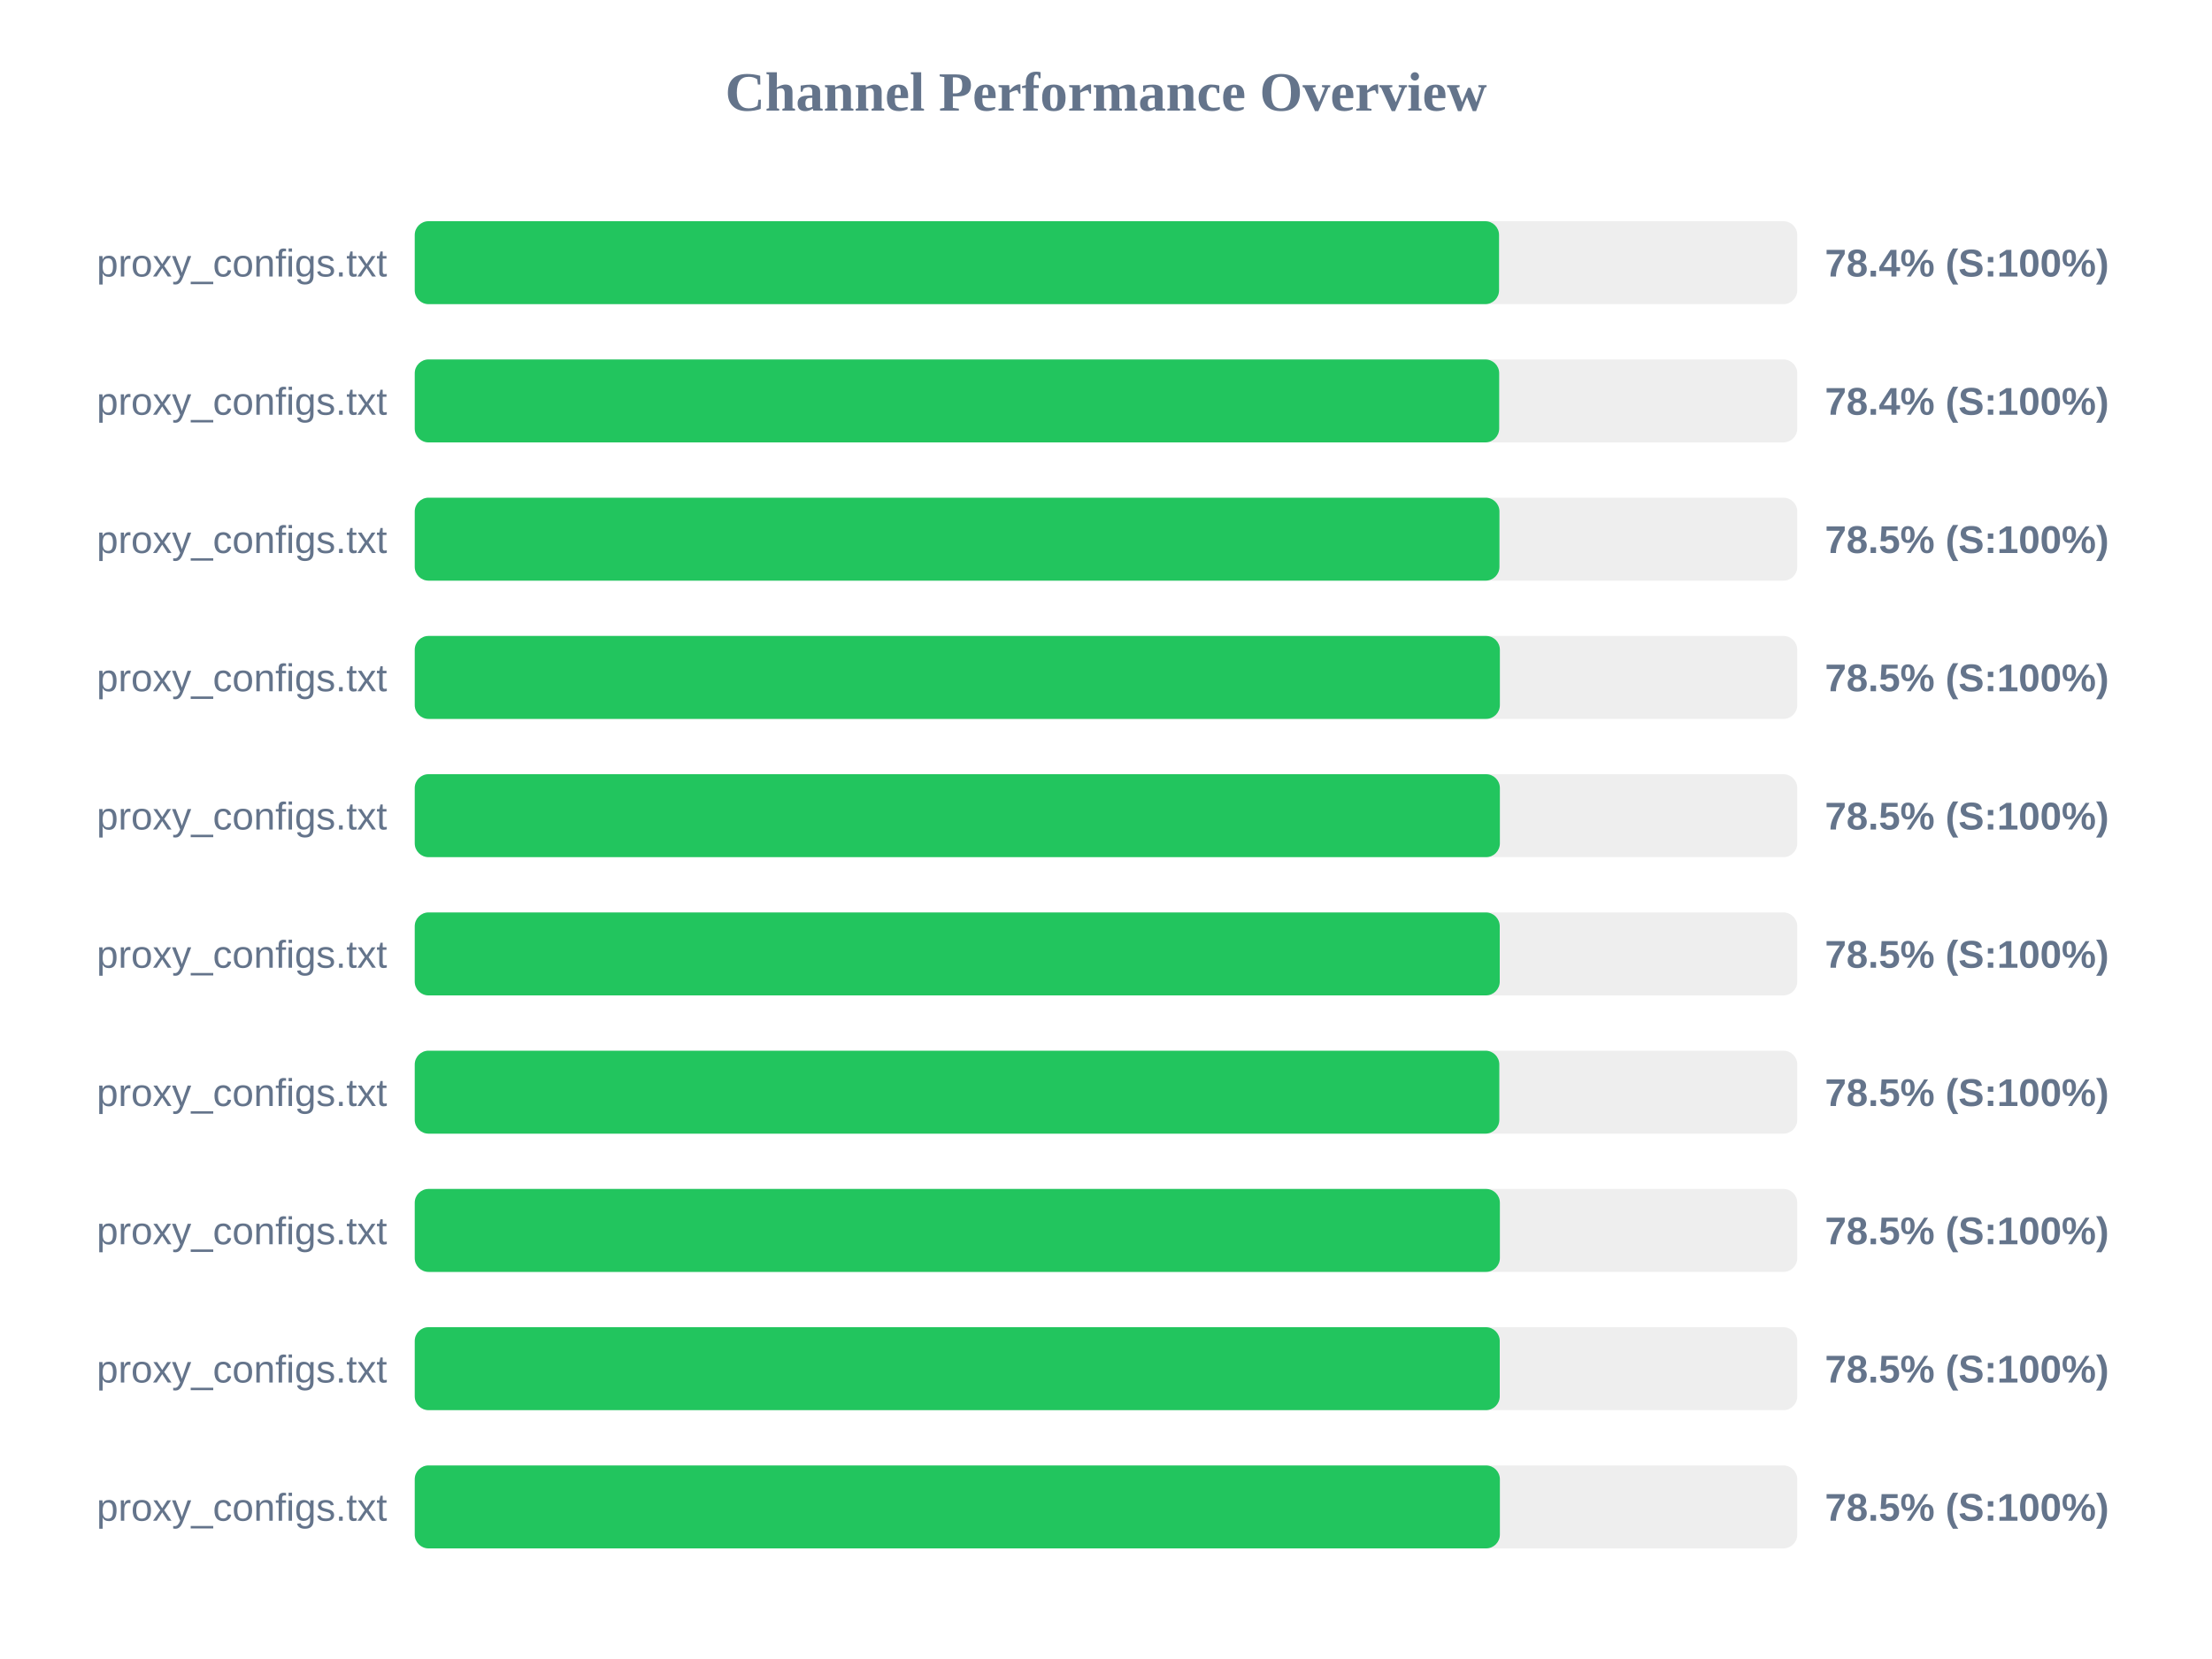
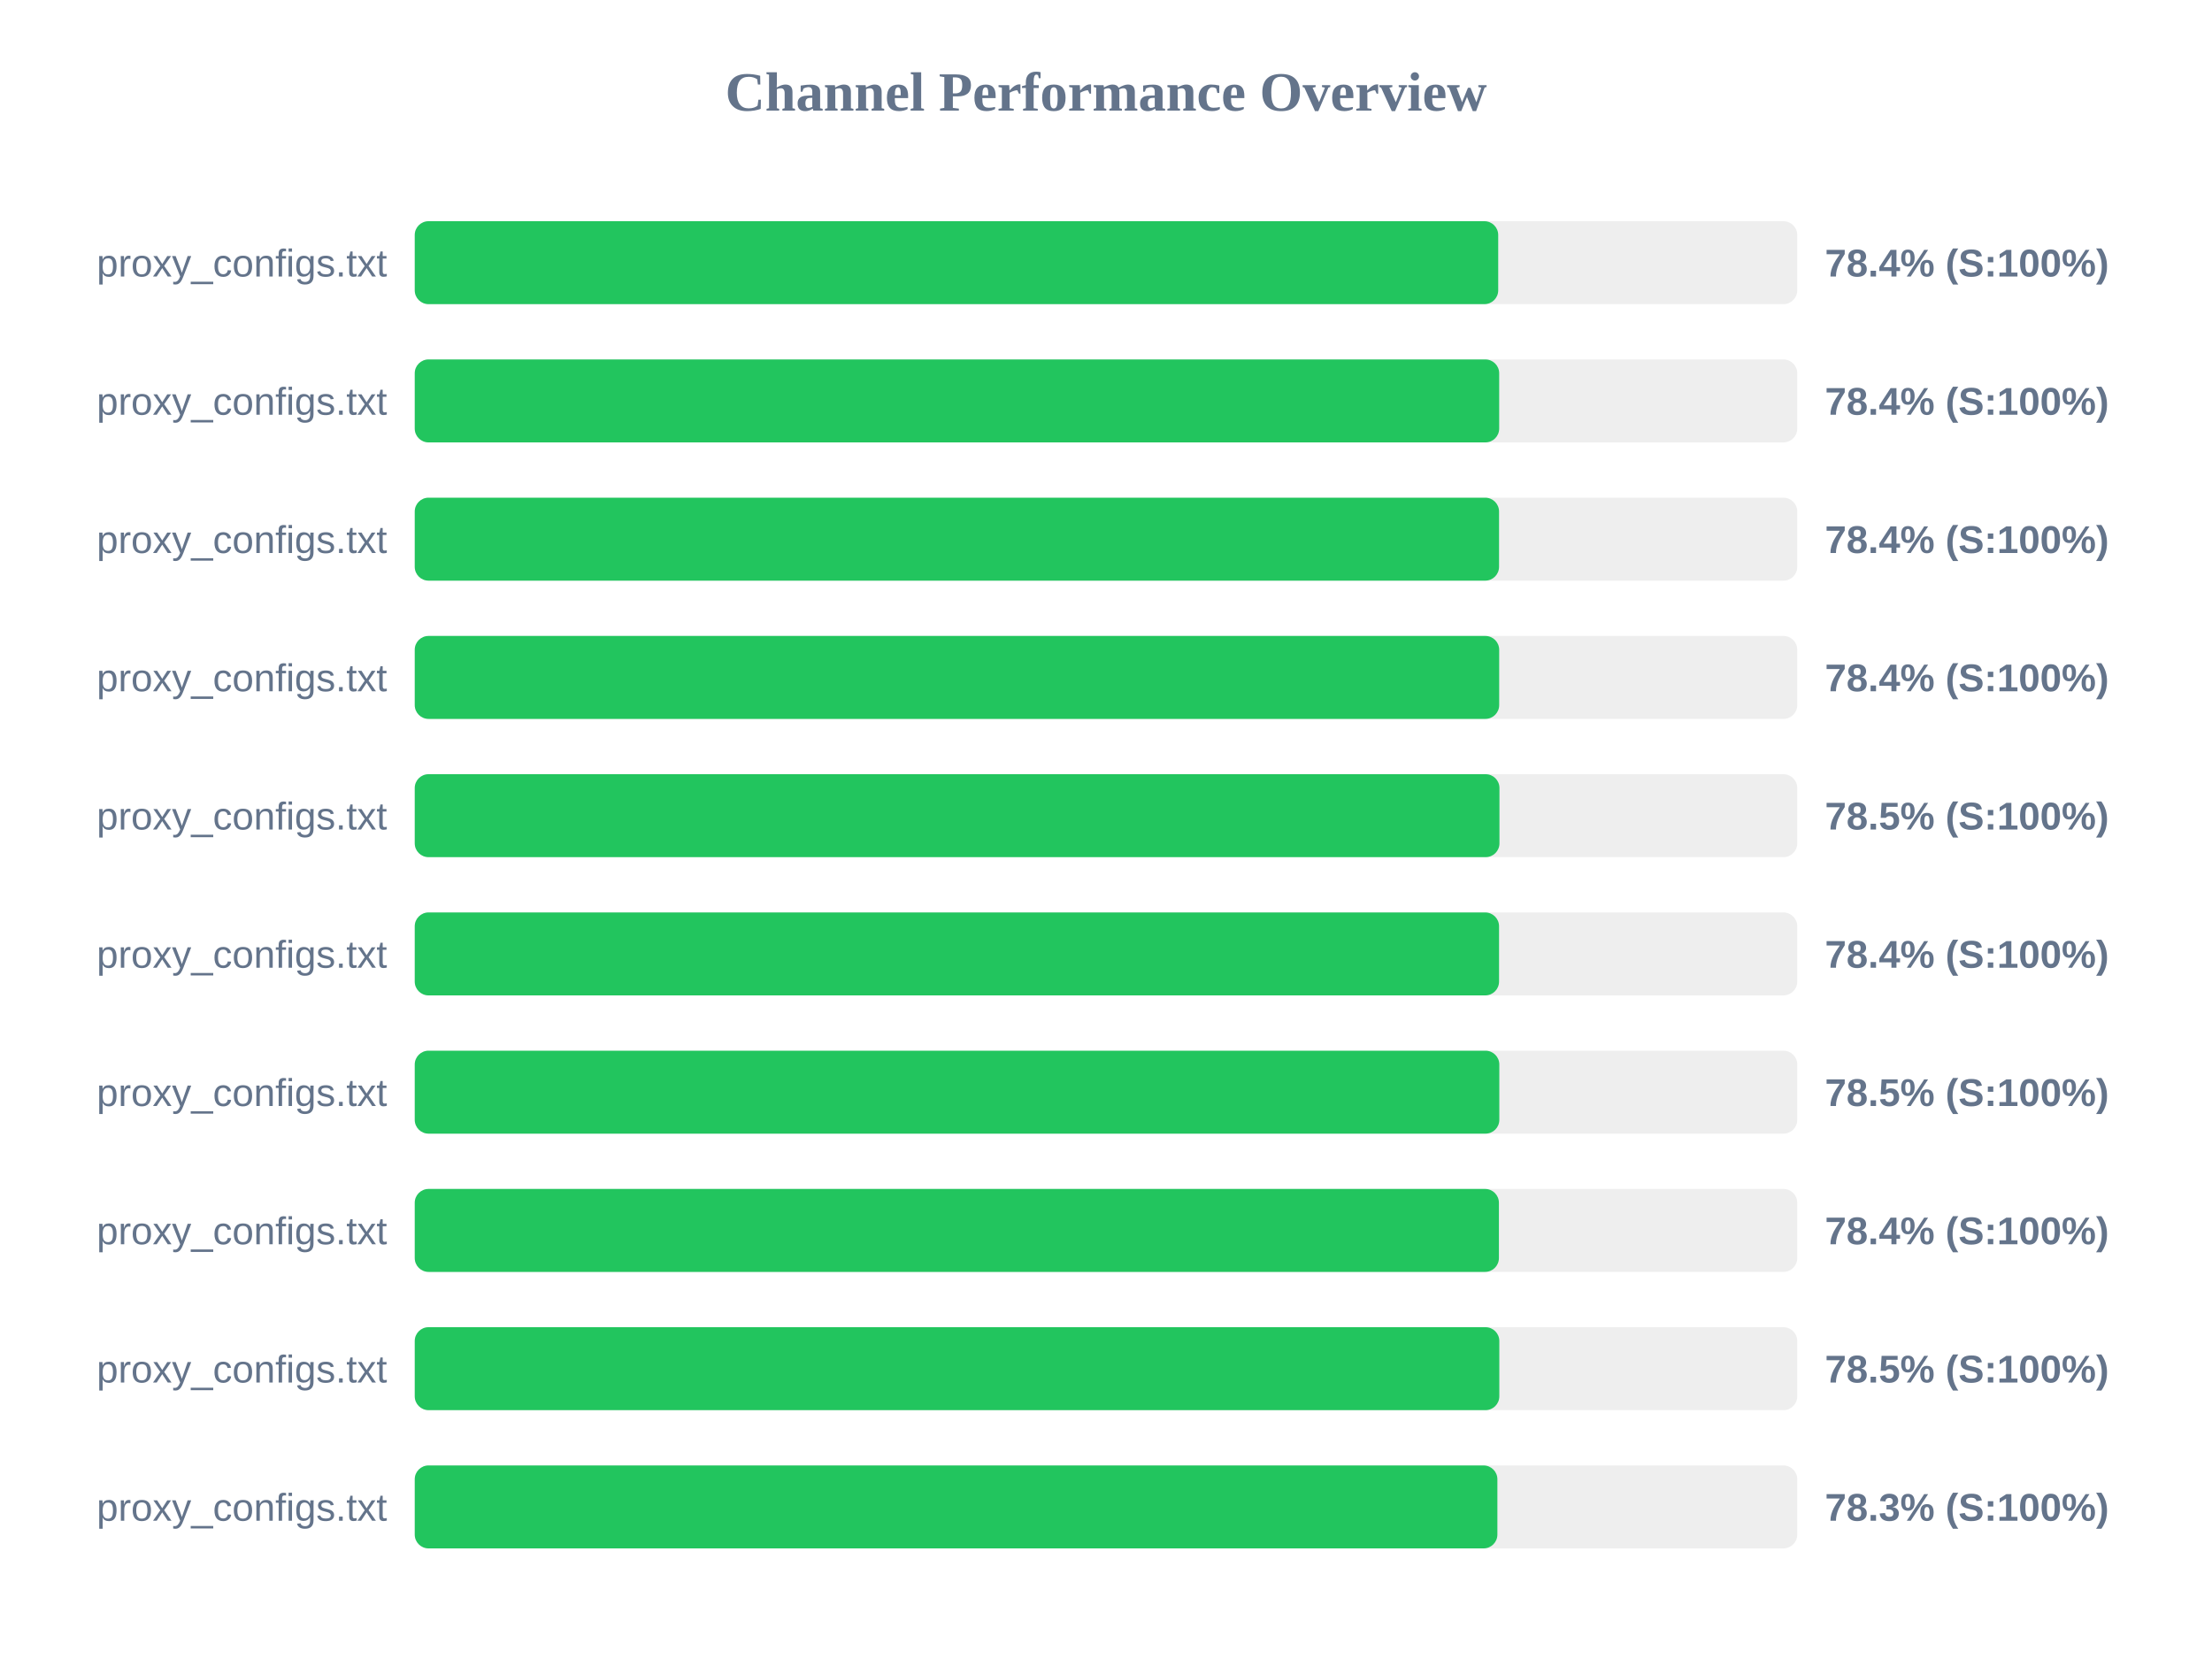
<svg xmlns="http://www.w3.org/2000/svg" width="800" height="600" version="1.1">
  <style>
        .row { font: 14px Arial; fill: #64748b; }
        .score { font: bold 14px Arial; fill: #64748b; }
    </style>
  <text x="400" y="40" text-anchor="middle" font-size="20px" font-weight="bold" fill="#64748b">Channel Performance Overview</text>
  <rect x="150" y="80" width="500" height="30" fill="#eee" rx="5" />
-   <rect x="150" y="80" width="392.15" height="30" fill="#22c55e" rx="5" />
+   <rect x="150" y="80" width="391.85" height="30" fill="#22c55e" rx="5" />
  <text x="140" y="100" text-anchor="end" class="row">proxy_configs.txt</text>
  <text x="660" y="100" text-anchor="start" class="score">78.4% (S:100%)</text>
  <rect x="150" y="130" width="500" height="30" fill="#eee" rx="5" />
  <rect x="150" y="130" width="392.2" height="30" fill="#22c55e" rx="5" />
  <text x="140" y="150" text-anchor="end" class="row">proxy_configs.txt</text>
  <text x="660" y="150" text-anchor="start" class="score">78.4% (S:100%)</text>
  <rect x="150" y="180" width="500" height="30" fill="#eee" rx="5" />
-   <rect x="150" y="180" width="392.3" height="30" fill="#22c55e" rx="5" />
+   <rect x="150" y="180" width="392.15" height="30" fill="#22c55e" rx="5" />
  <text x="140" y="200" text-anchor="end" class="row">proxy_configs.txt</text>
-   <text x="660" y="200" text-anchor="start" class="score">78.5% (S:100%)</text>
+   <text x="660" y="200" text-anchor="start" class="score">78.4% (S:100%)</text>
  <rect x="150" y="230" width="500" height="30" fill="#eee" rx="5" />
-   <rect x="150" y="230" width="392.45" height="30" fill="#22c55e" rx="5" />
+   <rect x="150" y="230" width="392.2" height="30" fill="#22c55e" rx="5" />
  <text x="140" y="250" text-anchor="end" class="row">proxy_configs.txt</text>
-   <text x="660" y="250" text-anchor="start" class="score">78.5% (S:100%)</text>
+   <text x="660" y="250" text-anchor="start" class="score">78.4% (S:100%)</text>
  <rect x="150" y="280" width="500" height="30" fill="#eee" rx="5" />
-   <rect x="150" y="280" width="392.45" height="30" fill="#22c55e" rx="5" />
+   <rect x="150" y="280" width="392.3" height="30" fill="#22c55e" rx="5" />
  <text x="140" y="300" text-anchor="end" class="row">proxy_configs.txt</text>
  <text x="660" y="300" text-anchor="start" class="score">78.5% (S:100%)</text>
  <rect x="150" y="330" width="500" height="30" fill="#eee" rx="5" />
-   <rect x="150" y="330" width="392.4" height="30" fill="#22c55e" rx="5" />
+   <rect x="150" y="330" width="392.15" height="30" fill="#22c55e" rx="5" />
  <text x="140" y="350" text-anchor="end" class="row">proxy_configs.txt</text>
-   <text x="660" y="350" text-anchor="start" class="score">78.5% (S:100%)</text>
+   <text x="660" y="350" text-anchor="start" class="score">78.4% (S:100%)</text>
  <rect x="150" y="380" width="500" height="30" fill="#eee" rx="5" />
  <rect x="150" y="380" width="392.25" height="30" fill="#22c55e" rx="5" />
  <text x="140" y="400" text-anchor="end" class="row">proxy_configs.txt</text>
  <text x="660" y="400" text-anchor="start" class="score">78.5% (S:100%)</text>
  <rect x="150" y="430" width="500" height="30" fill="#eee" rx="5" />
-   <rect x="150" y="430" width="392.45" height="30" fill="#22c55e" rx="5" />
+   <rect x="150" y="430" width="392.1" height="30" fill="#22c55e" rx="5" />
  <text x="140" y="450" text-anchor="end" class="row">proxy_configs.txt</text>
-   <text x="660" y="450" text-anchor="start" class="score">78.5% (S:100%)</text>
+   <text x="660" y="450" text-anchor="start" class="score">78.4% (S:100%)</text>
  <rect x="150" y="480" width="500" height="30" fill="#eee" rx="5" />
-   <rect x="150" y="480" width="392.4" height="30" fill="#22c55e" rx="5" />
+   <rect x="150" y="480" width="392.25" height="30" fill="#22c55e" rx="5" />
  <text x="140" y="500" text-anchor="end" class="row">proxy_configs.txt</text>
  <text x="660" y="500" text-anchor="start" class="score">78.5% (S:100%)</text>
  <rect x="150" y="530" width="500" height="30" fill="#eee" rx="5" />
-   <rect x="150" y="530" width="392.45" height="30" fill="#22c55e" rx="5" />
+   <rect x="150" y="530" width="391.55" height="30" fill="#22c55e" rx="5" />
  <text x="140" y="550" text-anchor="end" class="row">proxy_configs.txt</text>
-   <text x="660" y="550" text-anchor="start" class="score">78.5% (S:100%)</text>
+   <text x="660" y="550" text-anchor="start" class="score">78.3% (S:100%)</text>
</svg>
